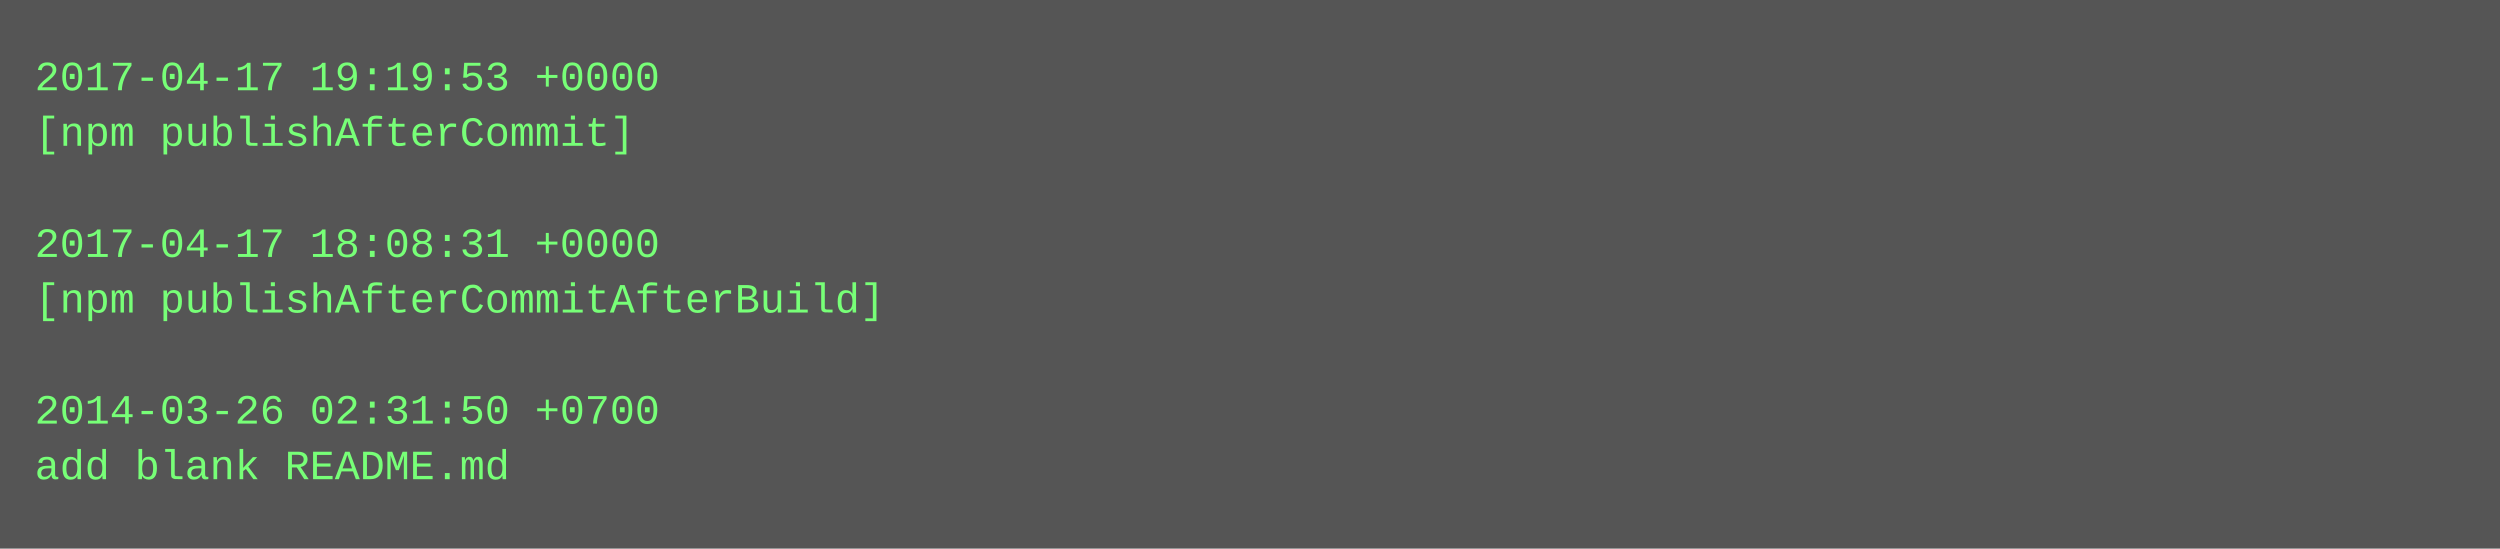
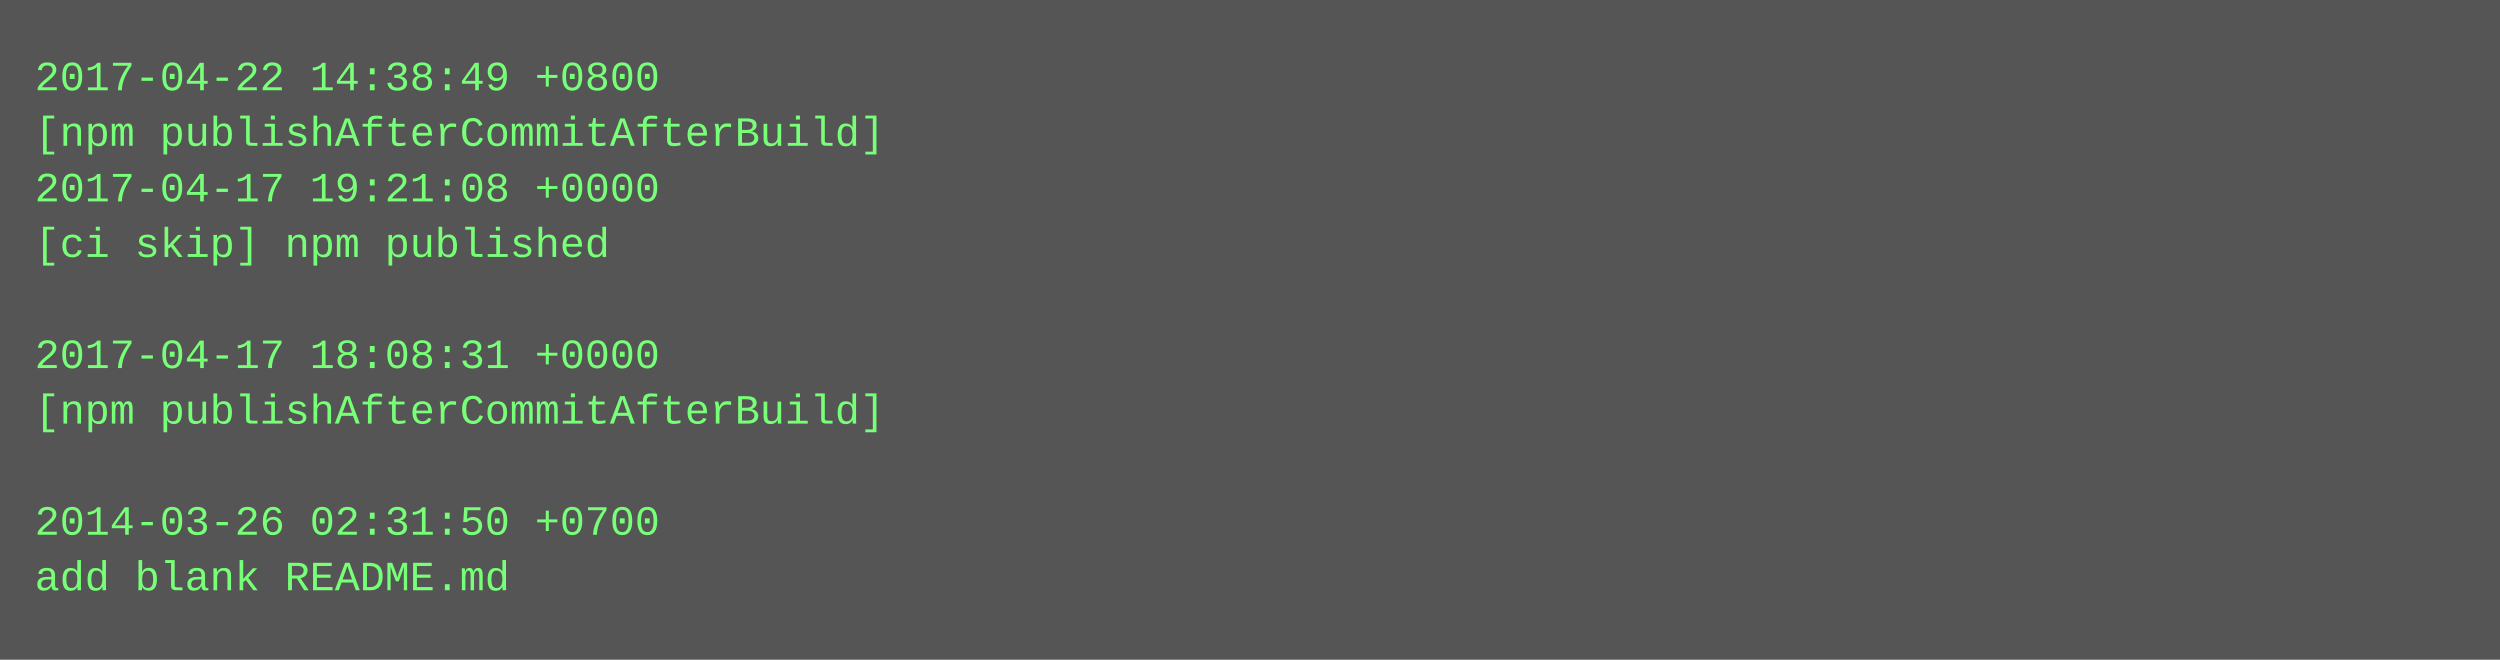
- <svg xmlns="http://www.w3.org/2000/svg" height="158" width="720">
-   <rect height="158" fill="#555" width="720" />
+ <svg xmlns="http://www.w3.org/2000/svg" height="190" width="720">
+   <rect height="190" fill="#555" width="720" />
  <text fill="#7f7" font-family="Courier New" font-size="12" xml:space="preserve">
-     <tspan x="10" y="26">2017-04-17 19:19:53 +0000</tspan>
-     <tspan x="10" y="42">[npm publishAfterCommit]</tspan>
-     <tspan x="10" y="58" />
-     <tspan x="10" y="74">2017-04-17 18:08:31 +0000</tspan>
-     <tspan x="10" y="90">[npm publishAfterCommitAfterBuild]</tspan>
-     <tspan x="10" y="106" />
-     <tspan x="10" y="122">2014-03-26 02:31:50 +0700</tspan>
-     <tspan x="10" y="138">add blank README.md</tspan>
+     <tspan x="10" y="26">2017-04-22 14:38:49 +0800</tspan>
+     <tspan x="10" y="42">[npm publishAfterCommitAfterBuild]</tspan>
+     <tspan x="10" y="58">2017-04-17 19:21:08 +0000</tspan>
+     <tspan x="10" y="74">[ci skip] npm published</tspan>
+     <tspan x="10" y="90" />
+     <tspan x="10" y="106">2017-04-17 18:08:31 +0000</tspan>
+     <tspan x="10" y="122">[npm publishAfterCommitAfterBuild]</tspan>
+     <tspan x="10" y="138" />
+     <tspan x="10" y="154">2014-03-26 02:31:50 +0700</tspan>
+     <tspan x="10" y="170">add blank README.md</tspan>
  </text>
</svg>
